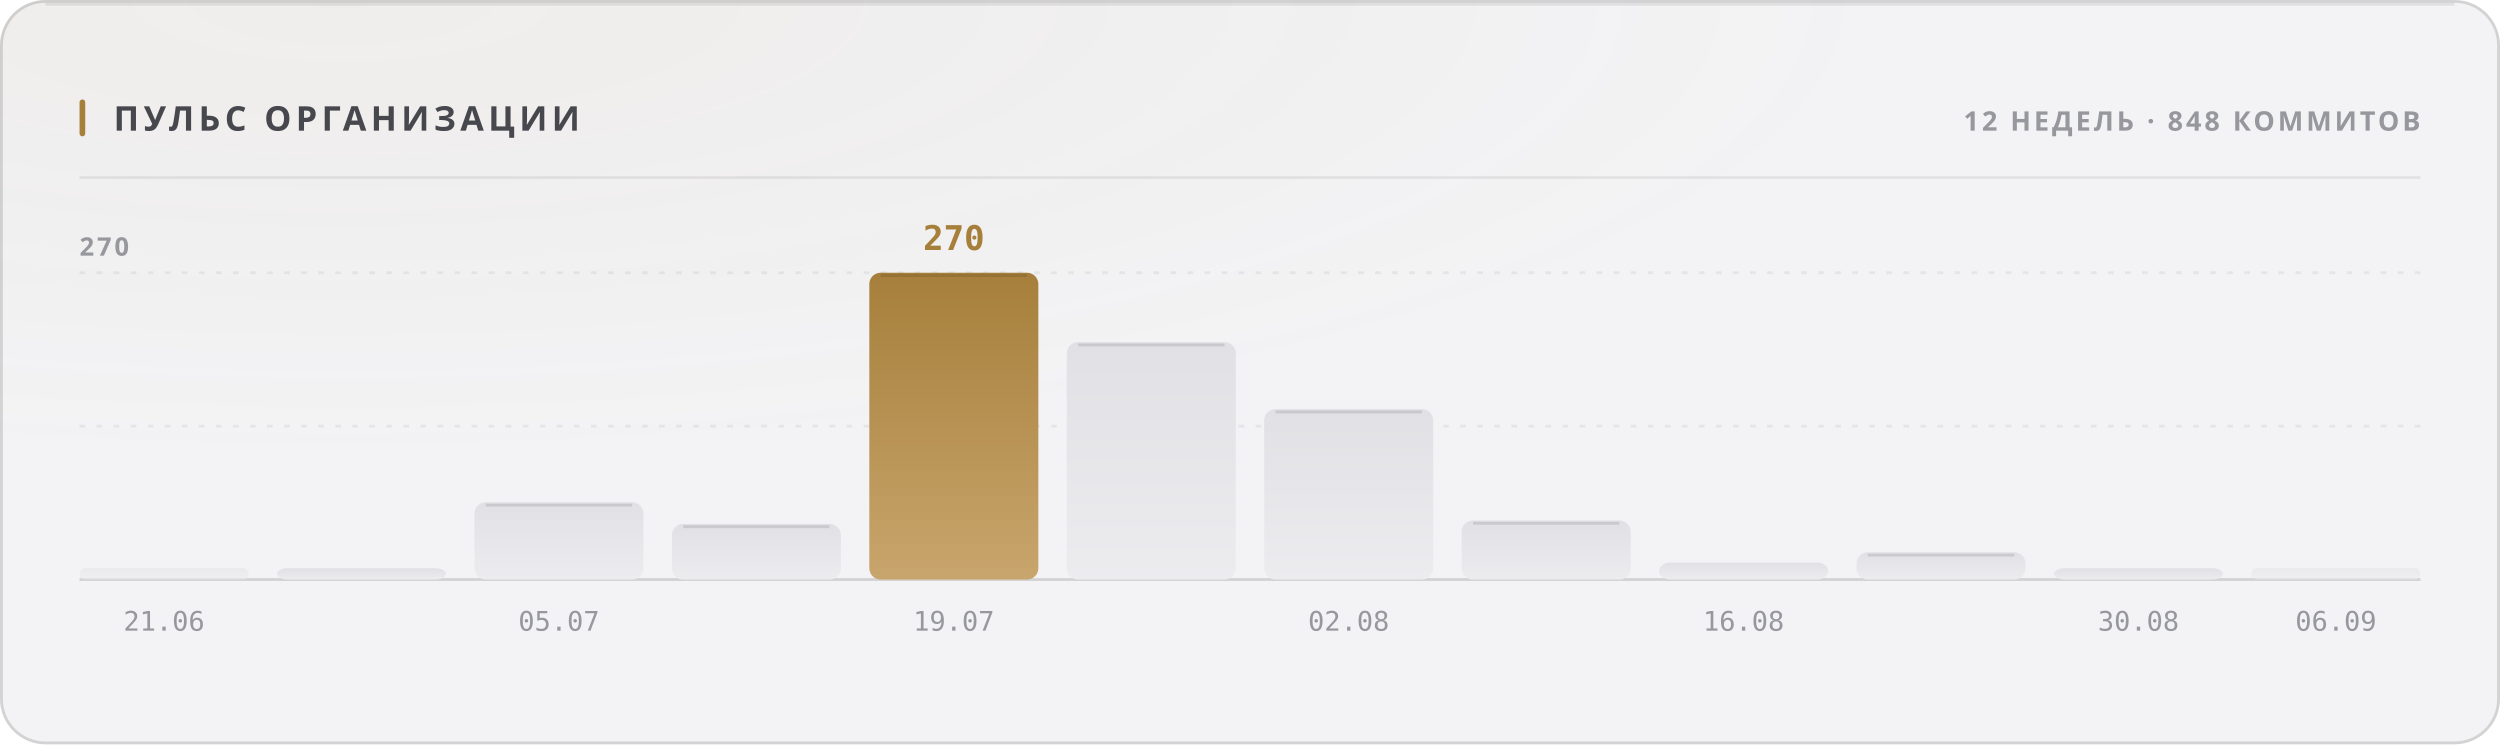
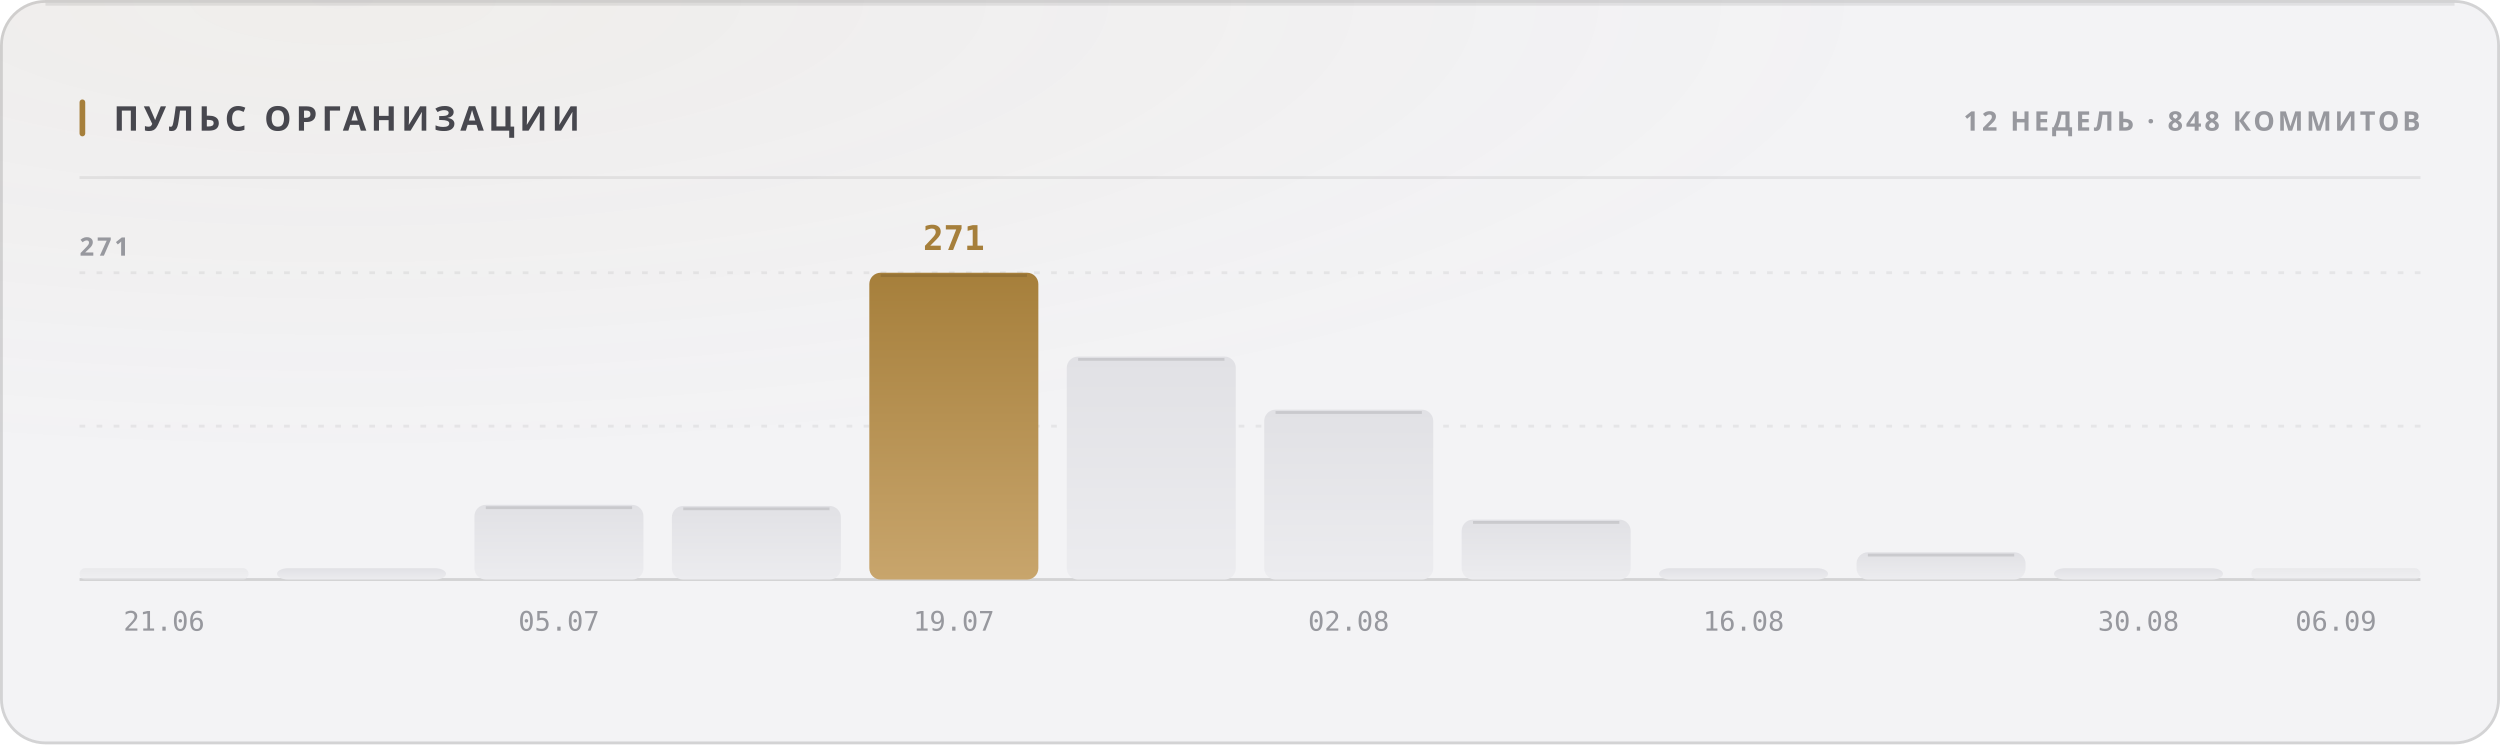
<svg xmlns="http://www.w3.org/2000/svg" width="880" height="262" viewBox="0 0 880 262" role="img">
  <style>
  text { font-family: -apple-system, BlinkMacSystemFont, 'Segoe UI', 'Noto Sans', Helvetica, Arial, sans-serif; }
  .mono { font-family: ui-monospace, 'SF Mono', 'Cascadia Mono', 'DejaVu Sans Mono', Menlo, Consolas, monospace; font-variant-numeric: tabular-nums; }
  .caps { letter-spacing: .1em; text-transform: uppercase; }

  @keyframes sheen  { from { transform: translateX(-120%); } to { transform: translateX(260%); } }
  @keyframes rise   { from { opacity: 0; transform: translateY(6px); } to { opacity: 1; transform: none; } }
  @keyframes slide  { from { opacity: 0; transform: translateX(-8px); } to { opacity: 1; transform: none; } }
  @keyframes grow   { from { transform: scaleY(0); } to { transform: scaleY(1); } }
  @keyframes widen  { from { transform: scaleX(0); } to { transform: scaleX(1); } }
  @keyframes draw   { from { stroke-dashoffset: 200; } to { stroke-dashoffset: 0; } }

  .sheen { animation: sheen 5.5s cubic-bezier(.45,0,.2,1) infinite; }
  .rise  { animation: rise .5s cubic-bezier(.16,1,.3,1) both; }
  .slide { animation: slide .42s cubic-bezier(.16,1,.3,1) both; }
  .bar   { transform-box: fill-box; transform-origin: 50% 100%;
           animation: grow .62s cubic-bezier(.16,1,.3,1) both; }
  .fill  { transform-box: fill-box; transform-origin: 0% 50%;
           animation: widen .8s cubic-bezier(.16,1,.3,1) both; }
  /* The hidden start state lives in the keyframes, never in the static rule.
     A renderer that ignores CSS animations then falls back to the FINISHED
     state — a drawn line, visible text — instead of an empty panel. */
  .spark { stroke-dasharray: 200;
           animation: draw 1.1s cubic-bezier(.16,1,.3,1) both; }

  @media (prefers-reduced-motion: reduce) {
    .sheen { animation: none; opacity: 0; }
    .rise, .slide, .bar, .fill, .spark { animation: none; opacity: 1; transform: none;
                                         stroke-dashoffset: 0; }
  }</style>
  <defs>
    <filter id="grain1" x="0" y="0" width="100%" height="100%">
      <feTurbulence type="fractalNoise" baseFrequency="0.82" numOctaves="3" stitchTiles="stitch" />
      <feColorMatrix type="saturate" values="0" />
    </filter>
    <radialGradient id="wash2" cx="14%" cy="0%" r="62%">
      <stop offset="0%" stop-color="#a67f3b" stop-opacity="0.05" />
      <stop offset="100%" stop-color="#a67f3b" stop-opacity="0" />
    </radialGradient>
    <linearGradient id="barfill3" x1="0" y1="0" x2="0" y2="1">
      <stop offset="0%" stop-color="#e1e1e5" />
      <stop offset="100%" stop-color="#ececef" />
    </linearGradient>
    <linearGradient id="barfill4" x1="0" y1="0" x2="0" y2="1">
      <stop offset="0%" stop-color="#e1e1e5" />
      <stop offset="100%" stop-color="#ececef" />
    </linearGradient>
    <linearGradient id="barfill5" x1="0" y1="0" x2="0" y2="1">
      <stop offset="0%" stop-color="#e1e1e5" />
      <stop offset="100%" stop-color="#ececef" />
    </linearGradient>
    <linearGradient id="barfill6" x1="0" y1="0" x2="0" y2="1">
      <stop offset="0%" stop-color="#e1e1e5" />
      <stop offset="100%" stop-color="#ececef" />
    </linearGradient>
    <linearGradient id="barfill7" x1="0" y1="0" x2="0" y2="1">
      <stop offset="0%" stop-color="#a67f3b" />
      <stop offset="100%" stop-color="#c8a56c" />
    </linearGradient>
    <linearGradient id="barfill8" x1="0" y1="0" x2="0" y2="1">
      <stop offset="0%" stop-color="#e1e1e5" />
      <stop offset="100%" stop-color="#ececef" />
    </linearGradient>
    <linearGradient id="barfill9" x1="0" y1="0" x2="0" y2="1">
      <stop offset="0%" stop-color="#e1e1e5" />
      <stop offset="100%" stop-color="#ececef" />
    </linearGradient>
    <linearGradient id="barfill10" x1="0" y1="0" x2="0" y2="1">
      <stop offset="0%" stop-color="#e1e1e5" />
      <stop offset="100%" stop-color="#ececef" />
    </linearGradient>
    <linearGradient id="barfill11" x1="0" y1="0" x2="0" y2="1">
      <stop offset="0%" stop-color="#e1e1e5" />
      <stop offset="100%" stop-color="#ececef" />
    </linearGradient>
    <linearGradient id="barfill12" x1="0" y1="0" x2="0" y2="1">
      <stop offset="0%" stop-color="#e1e1e5" />
      <stop offset="100%" stop-color="#ececef" />
    </linearGradient>
    <linearGradient id="barfill13" x1="0" y1="0" x2="0" y2="1">
      <stop offset="0%" stop-color="#e1e1e5" />
      <stop offset="100%" stop-color="#ececef" />
    </linearGradient>
    <linearGradient id="barfill14" x1="0" y1="0" x2="0" y2="1">
      <stop offset="0%" stop-color="#e1e1e5" />
      <stop offset="100%" stop-color="#ececef" />
    </linearGradient>
  </defs>
  <rect width="880" height="262" rx="16" fill="#f3f3f5" />
  <rect width="880" height="262" rx="16" fill="url(#wash2)" />
  <rect width="880" height="262" rx="16" filter="url(#grain1)" opacity="0.035" style="mix-blend-mode:overlay" />
  <rect x=".5" y=".5" width="879" height="261" rx="15.5" fill="none" stroke="rgba(10,10,12,0.14)" />
  <path d="M16 1.5 H864" stroke="rgba(10,10,12,0.08)" stroke-width="1" fill="none" />
  <rect x="28" y="35" width="2" height="13" rx="1" fill="#a67f3b" />
  <text x="40" y="46" font-size="12" font-weight="700" fill="#47474e" letter-spacing="0.13em">ПУЛЬС ОРГАНИЗАЦИИ</text>
  <text x="852" y="46" font-size="9.5" font-weight="600" fill="#97989e" text-anchor="end" letter-spacing="0.11em">12 НЕДЕЛЬ · 848 КОММИТОВ</text>
  <path d="M28 62.5 H852" stroke="rgba(10,10,12,0.07)" stroke-width="1" />
  <path d="M28 150.0 H852" stroke="rgba(10,10,12,0.06)" stroke-width="1" stroke-dasharray="2 4" />
  <path d="M28 96.0 H852" stroke="rgba(10,10,12,0.06)" stroke-width="1" stroke-dasharray="2 4" />
  <path d="M28 204 H852" stroke="rgba(10,10,12,0.14)" stroke-width="1" />
-   <text x="28" y="90" font-size="9" font-weight="600" fill="#97989e" letter-spacing="0.11em">270</text>
+   <text x="28" y="90" font-size="9" font-weight="600" fill="#97989e" letter-spacing="0.11em">271</text>
  <rect class="bar" x="28.0" y="200.0" width="59.5" height="4.0" rx="2" fill="url(#barfill3)" opacity="0.55" style="animation-delay:0s" />
  <text x="57.75" y="222" font-size="9.5" font-weight="400" fill="#97989e" text-anchor="middle" class="mono">21.06</text>
  <rect class="bar" x="97.5" y="200.0" width="59.5" height="4.0" rx="4" fill="url(#barfill4)" opacity="1" style="animation-delay:0.038s" />
-   <rect class="bar" x="167.0" y="176.8" width="59.5" height="27.2" rx="4" fill="url(#barfill5)" opacity="1" style="animation-delay:0.076s" />
-   <path d="M171.0 177.8 H222.5" stroke="rgba(10,10,12,0.11)" stroke-width="1" />
+   <rect class="bar" x="167.0" y="177.7" width="59.5" height="26.3" rx="4" fill="url(#barfill5)" opacity="1" style="animation-delay:0.076s" />
+   <path d="M171.0 178.7 H222.5" stroke="rgba(10,10,12,0.11)" stroke-width="1" />
  <text x="196.75" y="222" font-size="9.5" font-weight="400" fill="#97989e" text-anchor="middle" class="mono">05.07</text>
-   <rect class="bar" x="236.5" y="184.4" width="59.5" height="19.6" rx="4" fill="url(#barfill6)" opacity="1" style="animation-delay:0.114s" />
-   <path d="M240.5 185.4 H292.0" stroke="rgba(10,10,12,0.11)" stroke-width="1" />
+   <rect class="bar" x="236.5" y="178.1" width="59.5" height="25.9" rx="4" fill="url(#barfill6)" opacity="1" style="animation-delay:0.114s" />
+   <path d="M240.5 179.1 H292.0" stroke="rgba(10,10,12,0.11)" stroke-width="1" />
  <rect class="bar" x="306.0" y="96.0" width="59.5" height="108.0" rx="4" fill="url(#barfill7)" opacity="1" style="animation-delay:0.152s" />
  <path d="M310.0 97.0 H361.5" stroke="rgba(10,10,12,0.11)" stroke-width="1" />
-   <text x="335.75" y="88" font-size="12" font-weight="700" fill="#a67f3b" text-anchor="middle" class="mono rise" opacity="1">270</text>
+   <text x="335.75" y="88" font-size="12" font-weight="700" fill="#a67f3b" text-anchor="middle" class="mono rise" opacity="1">271</text>
  <text x="335.75" y="222" font-size="9.5" font-weight="400" fill="#97989e" text-anchor="middle" class="mono">19.07</text>
-   <rect class="bar" x="375.5" y="120.4" width="59.5" height="83.6" rx="4" fill="url(#barfill8)" opacity="1" style="animation-delay:0.19s" />
-   <path d="M379.5 121.4 H431.0" stroke="rgba(10,10,12,0.11)" stroke-width="1" />
-   <rect class="bar" x="445.0" y="144.0" width="59.5" height="60.0" rx="4" fill="url(#barfill9)" opacity="1" style="animation-delay:0.228s" />
-   <path d="M449.0 145.0 H500.5" stroke="rgba(10,10,12,0.11)" stroke-width="1" />
+   <rect class="bar" x="375.5" y="125.5" width="59.5" height="78.5" rx="4" fill="url(#barfill8)" opacity="1" style="animation-delay:0.19s" />
+   <path d="M379.5 126.5 H431.0" stroke="rgba(10,10,12,0.11)" stroke-width="1" />
+   <rect class="bar" x="445.0" y="144.2" width="59.5" height="59.8" rx="4" fill="url(#barfill9)" opacity="1" style="animation-delay:0.228s" />
+   <path d="M449.0 145.2 H500.5" stroke="rgba(10,10,12,0.11)" stroke-width="1" />
  <text x="474.75" y="222" font-size="9.5" font-weight="400" fill="#97989e" text-anchor="middle" class="mono">02.08</text>
-   <rect class="bar" x="514.5" y="183.2" width="59.5" height="20.8" rx="4" fill="url(#barfill10)" opacity="1" style="animation-delay:0.266s" />
-   <path d="M518.5 184.2 H570.0" stroke="rgba(10,10,12,0.11)" stroke-width="1" />
-   <rect class="bar" x="584.0" y="198.0" width="59.5" height="6.0" rx="4" fill="url(#barfill11)" opacity="1" style="animation-delay:0.304s" />
+   <rect class="bar" x="514.5" y="182.9" width="59.5" height="21.1" rx="4" fill="url(#barfill10)" opacity="1" style="animation-delay:0.266s" />
+   <path d="M518.5 183.9 H570.0" stroke="rgba(10,10,12,0.11)" stroke-width="1" />
+   <rect class="bar" x="584.0" y="200.0" width="59.5" height="4.0" rx="4" fill="url(#barfill11)" opacity="1" style="animation-delay:0.304s" />
  <text x="613.75" y="222" font-size="9.5" font-weight="400" fill="#97989e" text-anchor="middle" class="mono">16.08</text>
  <rect class="bar" x="653.5" y="194.4" width="59.5" height="9.6" rx="4" fill="url(#barfill12)" opacity="1" style="animation-delay:0.342s" />
  <path d="M657.5 195.4 H709.0" stroke="rgba(10,10,12,0.11)" stroke-width="1" />
  <rect class="bar" x="723.0" y="200.0" width="59.5" height="4.0" rx="4" fill="url(#barfill13)" opacity="1" style="animation-delay:0.38s" />
  <text x="752.75" y="222" font-size="9.5" font-weight="400" fill="#97989e" text-anchor="middle" class="mono">30.08</text>
  <rect class="bar" x="792.5" y="200.0" width="59.5" height="4.0" rx="2" fill="url(#barfill14)" opacity="0.55" style="animation-delay:0.418s" />
  <text x="822.25" y="222" font-size="9.5" font-weight="400" fill="#97989e" text-anchor="middle" class="mono">06.09</text>
</svg>
